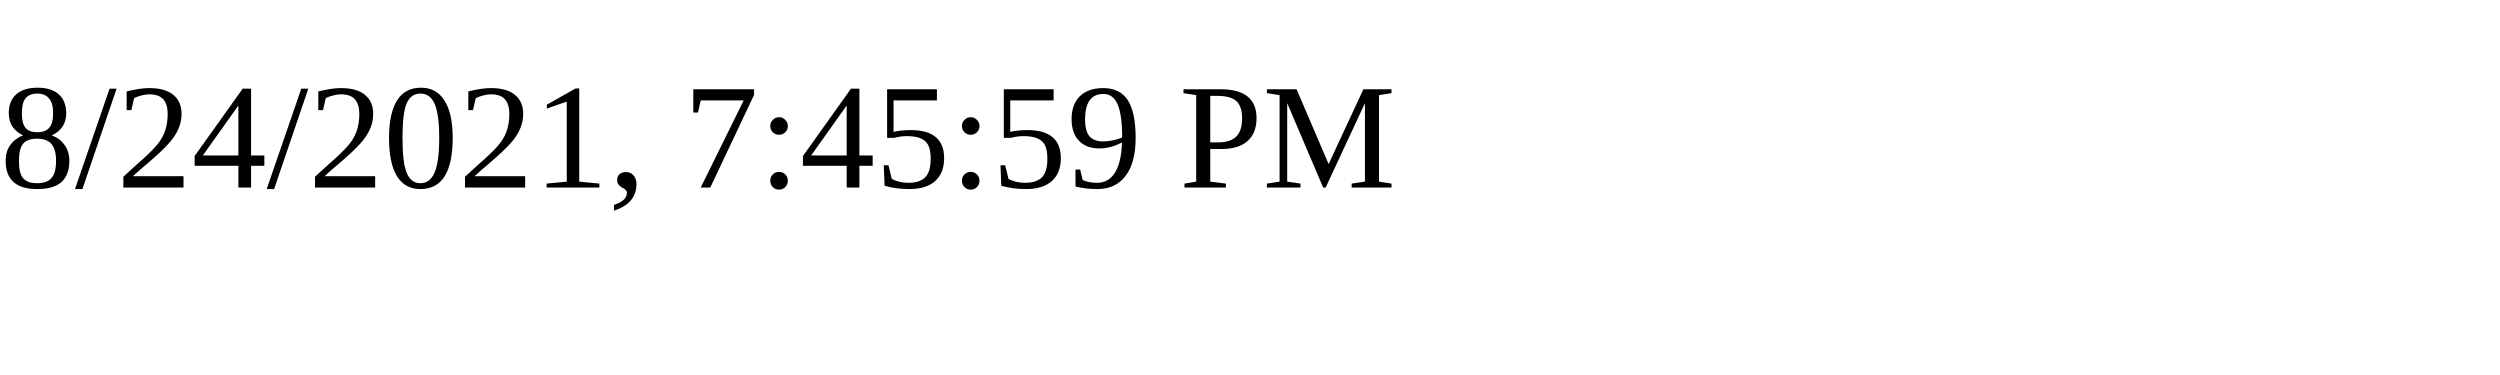
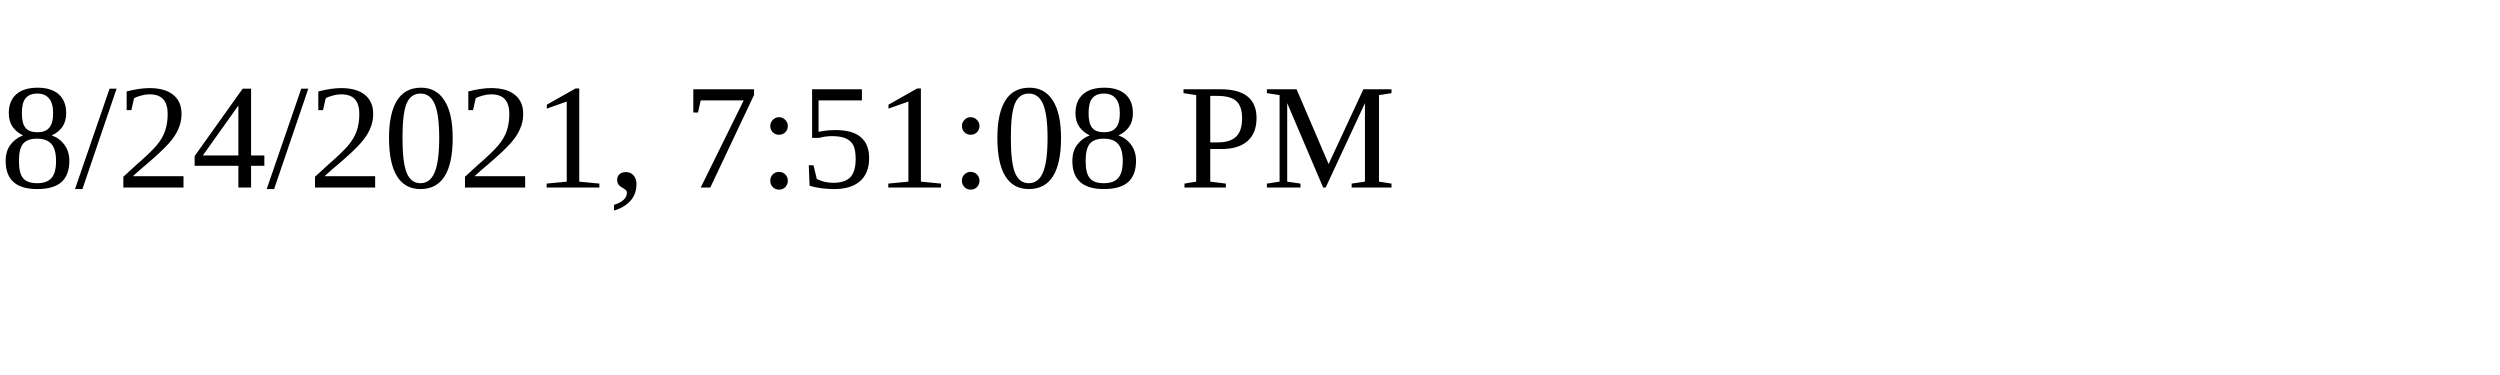
<svg xmlns="http://www.w3.org/2000/svg" height="30" width="200">
-   <text x="0" y="15">8/24/2021, 7:45:59 PM</text>
+   <text x="0" y="15">8/24/2021, 7:51:08 PM</text>
</svg>
